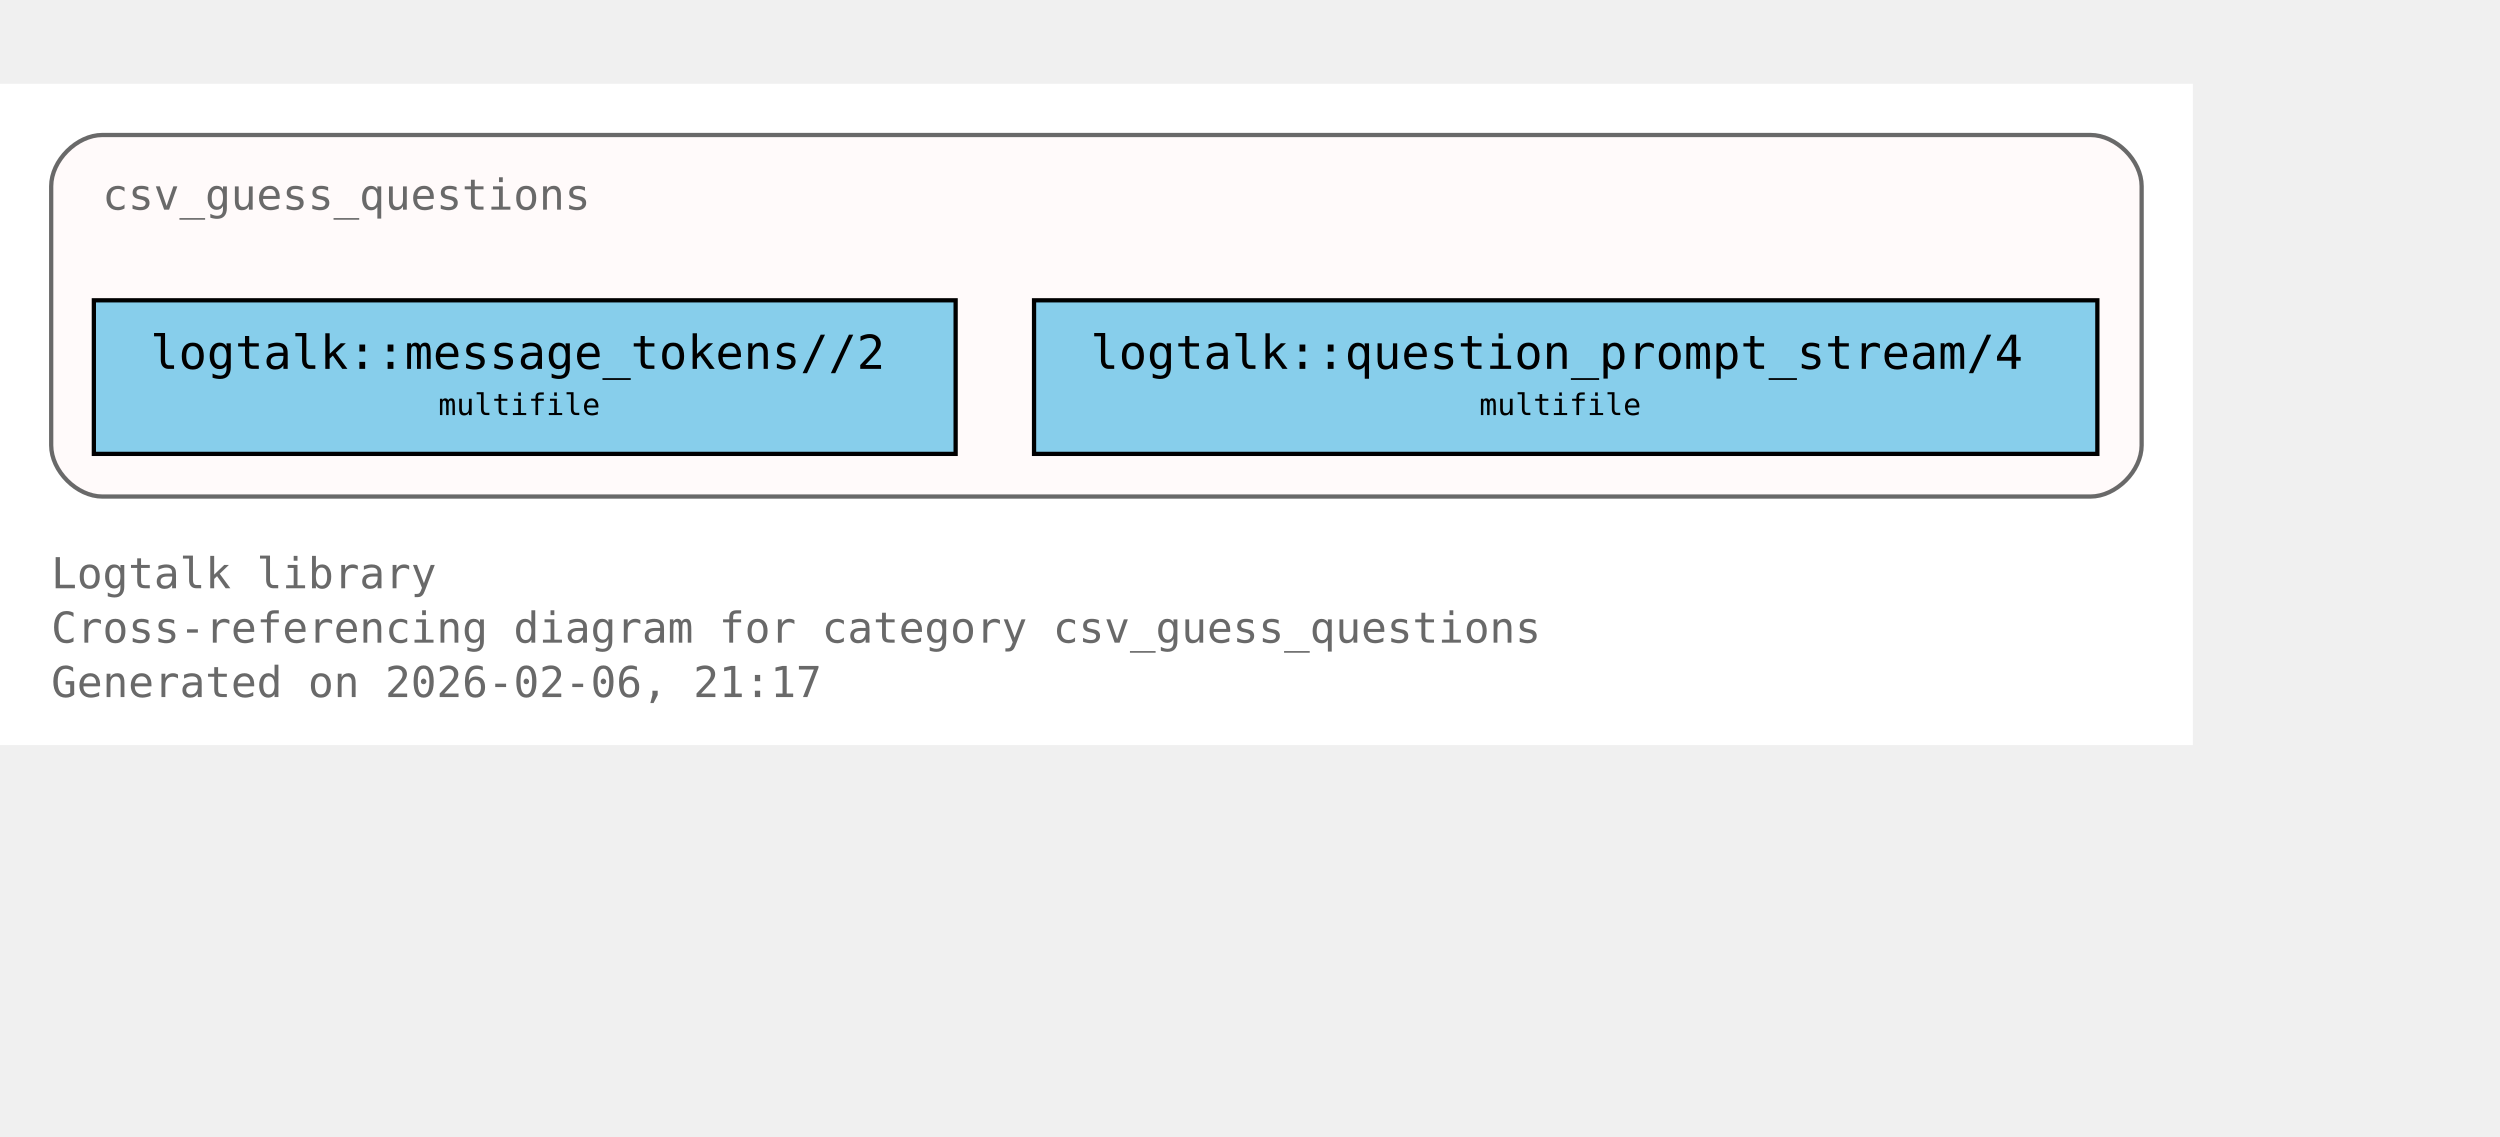
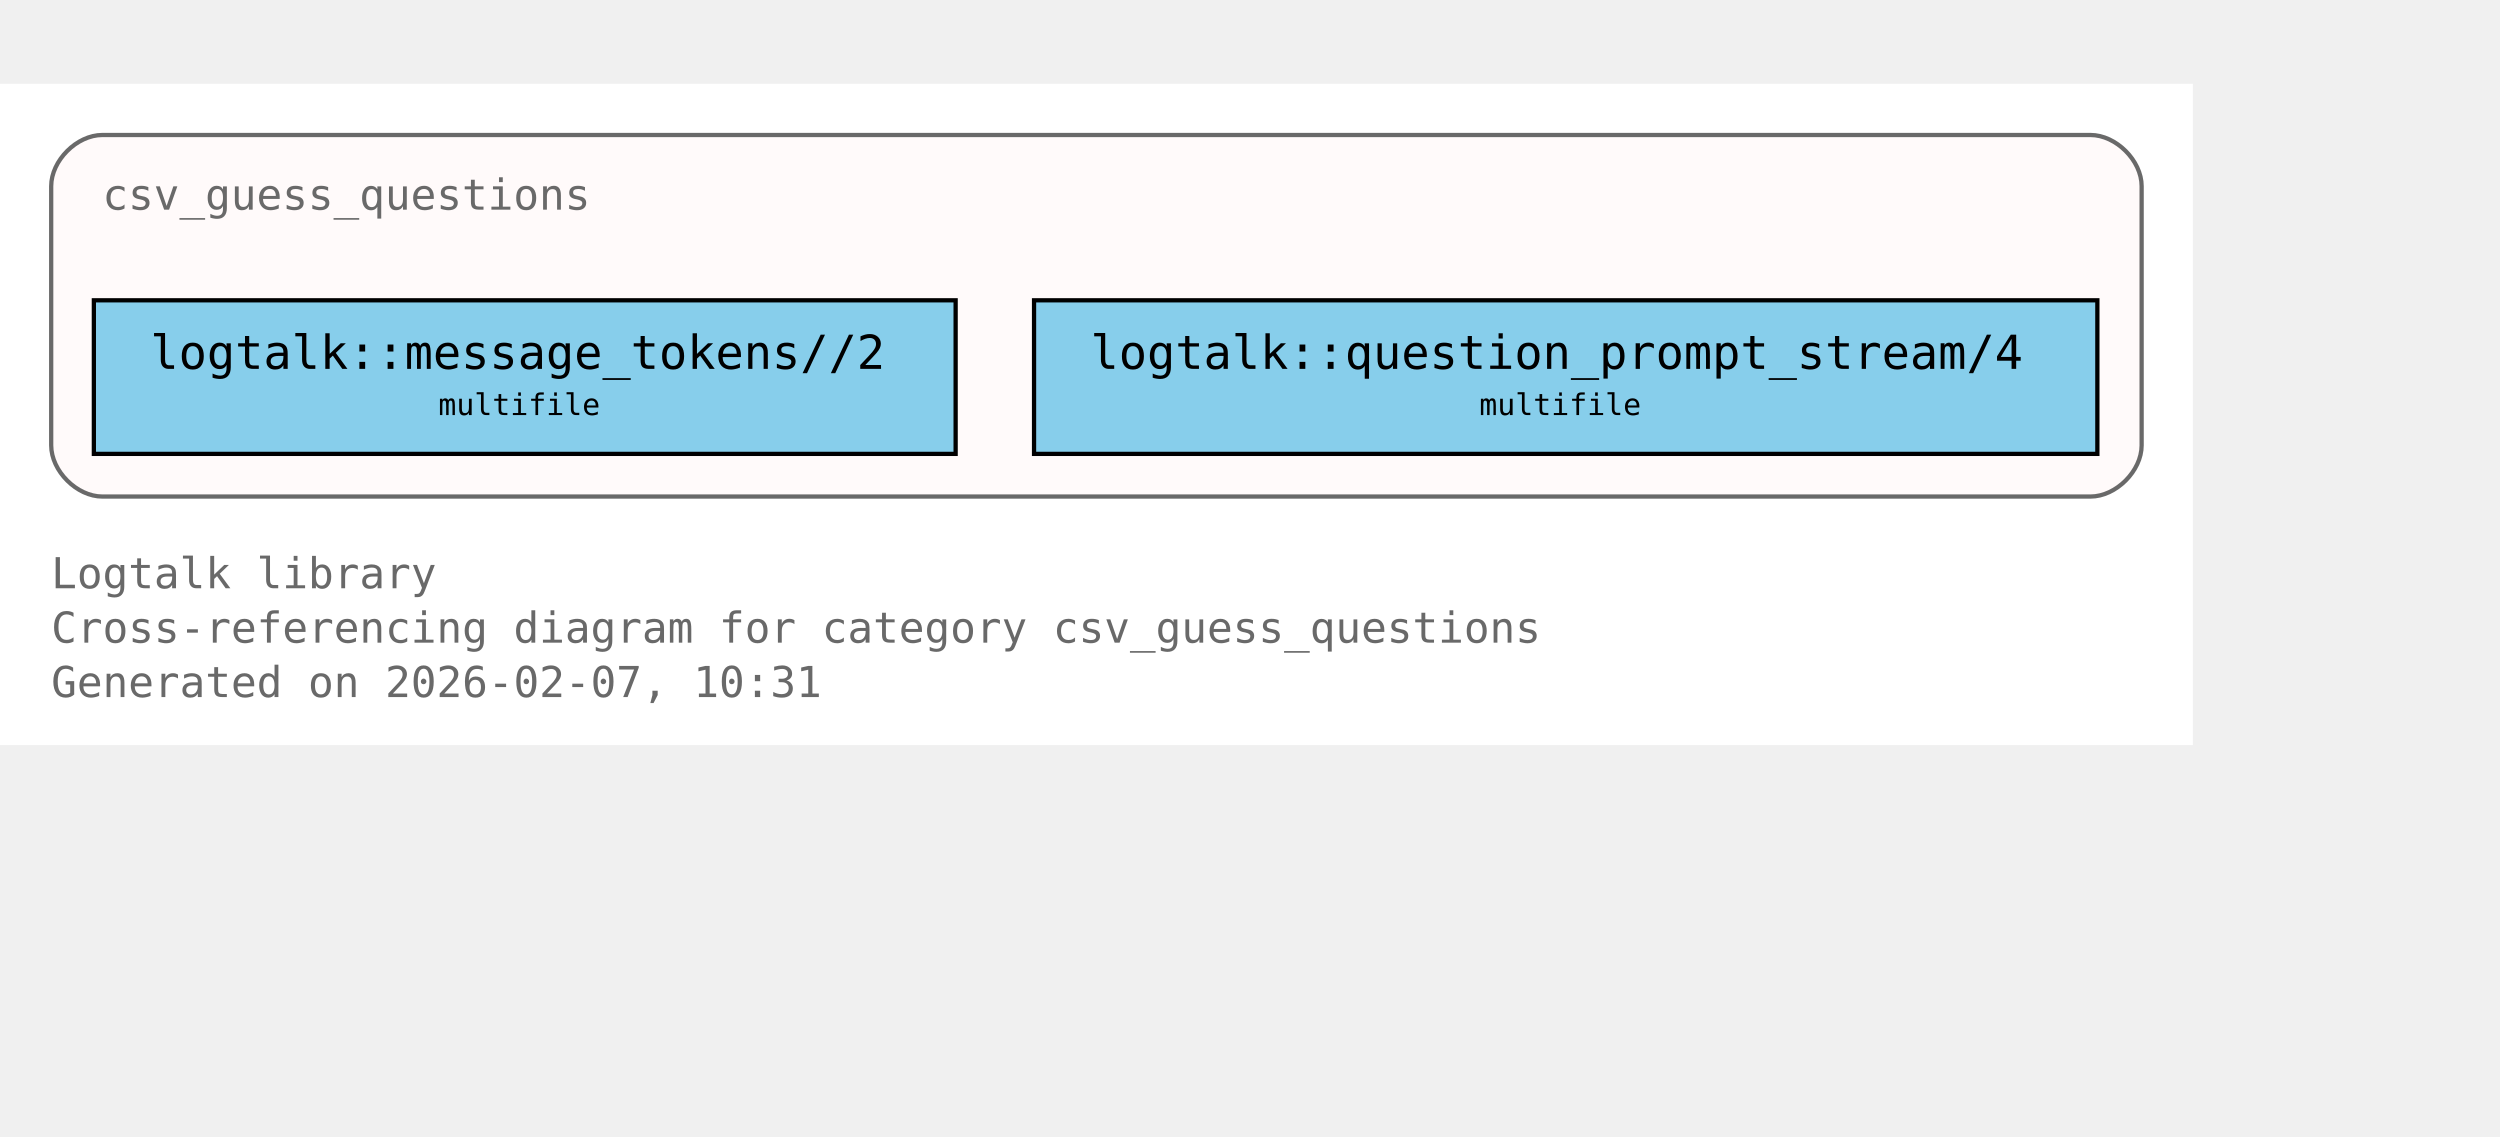
<svg xmlns="http://www.w3.org/2000/svg" xmlns:xlink="http://www.w3.org/1999/xlink" width="658pt" height="299pt" viewBox="72.00 72.00 586.00 227.00">
  <g id="graph0" class="graph" transform="scale(1 1) rotate(0) translate(76 223)">
    <polygon fill="white" stroke="none" points="-4,4 -4,-151 510,-151 510,4 -4,4" />
    <text xml:space="preserve" text-anchor="start" x="8" y="-32.75" font-family="Monospace" font-size="10.00" fill="dimgray">Logtalk library</text>
    <text xml:space="preserve" text-anchor="start" x="8" y="-20" font-family="Monospace" font-size="10.00" fill="dimgray">Cross-referencing diagram for category csv_guess_questions</text>
-     <text xml:space="preserve" text-anchor="start" x="8" y="-7.25" font-family="Monospace" font-size="10.00" fill="dimgray">Generated on 2026-02-06, 21:17</text>
+     <text xml:space="preserve" text-anchor="start" x="8" y="-7.25" font-family="Monospace" font-size="10.00" fill="dimgray">Generated on 2026-02-07, 10:31</text>
    <g id="clust1" class="cluster">
      <g id="a_clust1">
        <a xlink:title="csv_guess_questions">
          <path fill="snow" stroke="dimgray" d="M20,-54.25C20,-54.25 486,-54.25 486,-54.25 492,-54.25 498,-60.25 498,-66.25 498,-66.25 498,-127 498,-127 498,-133 492,-139 486,-139 486,-139 20,-139 20,-139 14,-139 8,-133 8,-127 8,-127 8,-66.25 8,-66.25 8,-60.25 14,-54.25 20,-54.25" />
          <g id="a_clust1_0">
-             <a xlink:href="https://github.com/LogtalkDotOrg/logtalk3/tree/532373a3a3b40bcafe0a2a4cac425c235d3d30d6/library/csv/csv_guess_questions.lgt#L22" xlink:title="https://github.com/LogtalkDotOrg/logtalk3/tree/532373a3a3b40bcafe0a2a4cac425c235d3d30d6/library/csv/csv_guess_questions.lgt#L22">
+             <a xlink:href="https://github.com/LogtalkDotOrg/logtalk3/tree/61e09a032068da7563e1c34659b0b3acccde7004/library/csv/csv_guess_questions.lgt#L22" xlink:title="https://github.com/LogtalkDotOrg/logtalk3/tree/61e09a032068da7563e1c34659b0b3acccde7004/library/csv/csv_guess_questions.lgt#L22">
              <text xml:space="preserve" text-anchor="start" x="20" y="-121.5" font-family="Monospace" font-size="10.00" fill="dimgray">csv_guess_questions</text>
            </a>
          </g>
        </a>
      </g>
    </g>
    <g id="node1" class="node">
      <polygon fill="skyblue" stroke="black" points="220,-100.25 18,-100.25 18,-64.25 220,-64.25 220,-100.25" />
      <text xml:space="preserve" text-anchor="start" x="26" y="-84.95" font-family="Monospace" font-size="9.00"> </text>
      <g id="a_node1_1">
-         <a xlink:href="https://github.com/LogtalkDotOrg/logtalk3/tree/532373a3a3b40bcafe0a2a4cac425c235d3d30d6/library/csv/csv_guess_questions.lgt#L36" xlink:title="https://github.com/LogtalkDotOrg/logtalk3/tree/532373a3a3b40bcafe0a2a4cac425c235d3d30d6/library/csv/csv_guess_questions.lgt#L36">
+         <a xlink:href="https://github.com/LogtalkDotOrg/logtalk3/tree/61e09a032068da7563e1c34659b0b3acccde7004/library/csv/csv_guess_questions.lgt#L36" xlink:title="https://github.com/LogtalkDotOrg/logtalk3/tree/61e09a032068da7563e1c34659b0b3acccde7004/library/csv/csv_guess_questions.lgt#L36">
          <text xml:space="preserve" text-anchor="start" x="31.25" y="-84.17" font-family="Monospace" font-size="11.00">logtalk::message_tokens//2</text>
        </a>
      </g>
      <text xml:space="preserve" text-anchor="start" x="206.75" y="-84.95" font-family="Monospace" font-size="9.00"> </text>
      <text xml:space="preserve" text-anchor="start" x="26" y="-72.58" font-family="Monospace" font-size="9.00"> </text>
      <text xml:space="preserve" text-anchor="start" x="98.75" y="-73.35" font-family="Monospace" font-size="7.00">multifile</text>
      <text xml:space="preserve" text-anchor="start" x="206.75" y="-72.58" font-family="Monospace" font-size="9.00"> </text>
    </g>
    <g id="node2" class="node">
      <polygon fill="skyblue" stroke="black" points="487.62,-100.25 238.38,-100.25 238.38,-64.25 487.62,-64.25 487.62,-100.25" />
      <text xml:space="preserve" text-anchor="start" x="246.38" y="-84.95" font-family="Monospace" font-size="9.00"> </text>
      <g id="a_node2_2">
-         <a xlink:href="https://github.com/LogtalkDotOrg/logtalk3/tree/532373a3a3b40bcafe0a2a4cac425c235d3d30d6/library/csv/csv_guess_questions.lgt#L52" xlink:title="https://github.com/LogtalkDotOrg/logtalk3/tree/532373a3a3b40bcafe0a2a4cac425c235d3d30d6/library/csv/csv_guess_questions.lgt#L52">
+         <a xlink:href="https://github.com/LogtalkDotOrg/logtalk3/tree/61e09a032068da7563e1c34659b0b3acccde7004/library/csv/csv_guess_questions.lgt#L52" xlink:title="https://github.com/LogtalkDotOrg/logtalk3/tree/61e09a032068da7563e1c34659b0b3acccde7004/library/csv/csv_guess_questions.lgt#L52">
          <text xml:space="preserve" text-anchor="start" x="251.62" y="-84.17" font-family="Monospace" font-size="11.00">logtalk::question_prompt_stream/4</text>
        </a>
      </g>
      <text xml:space="preserve" text-anchor="start" x="474.38" y="-84.95" font-family="Monospace" font-size="9.00"> </text>
      <text xml:space="preserve" text-anchor="start" x="246.38" y="-72.58" font-family="Monospace" font-size="9.00"> </text>
      <text xml:space="preserve" text-anchor="start" x="342.75" y="-73.35" font-family="Monospace" font-size="7.00">multifile</text>
      <text xml:space="preserve" text-anchor="start" x="474.38" y="-72.58" font-family="Monospace" font-size="9.00"> </text>
    </g>
  </g>
</svg>
